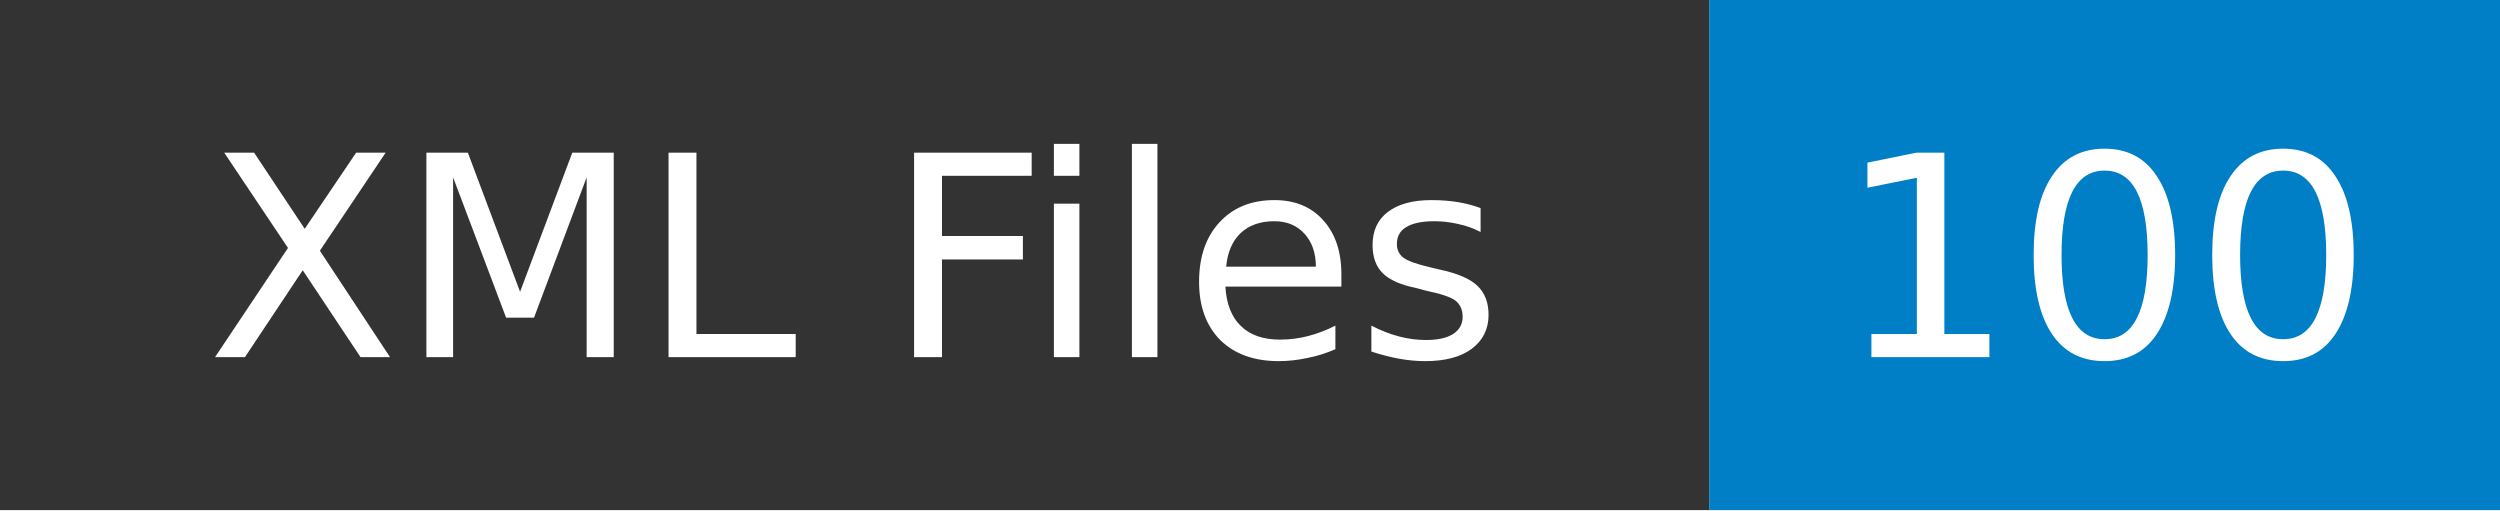
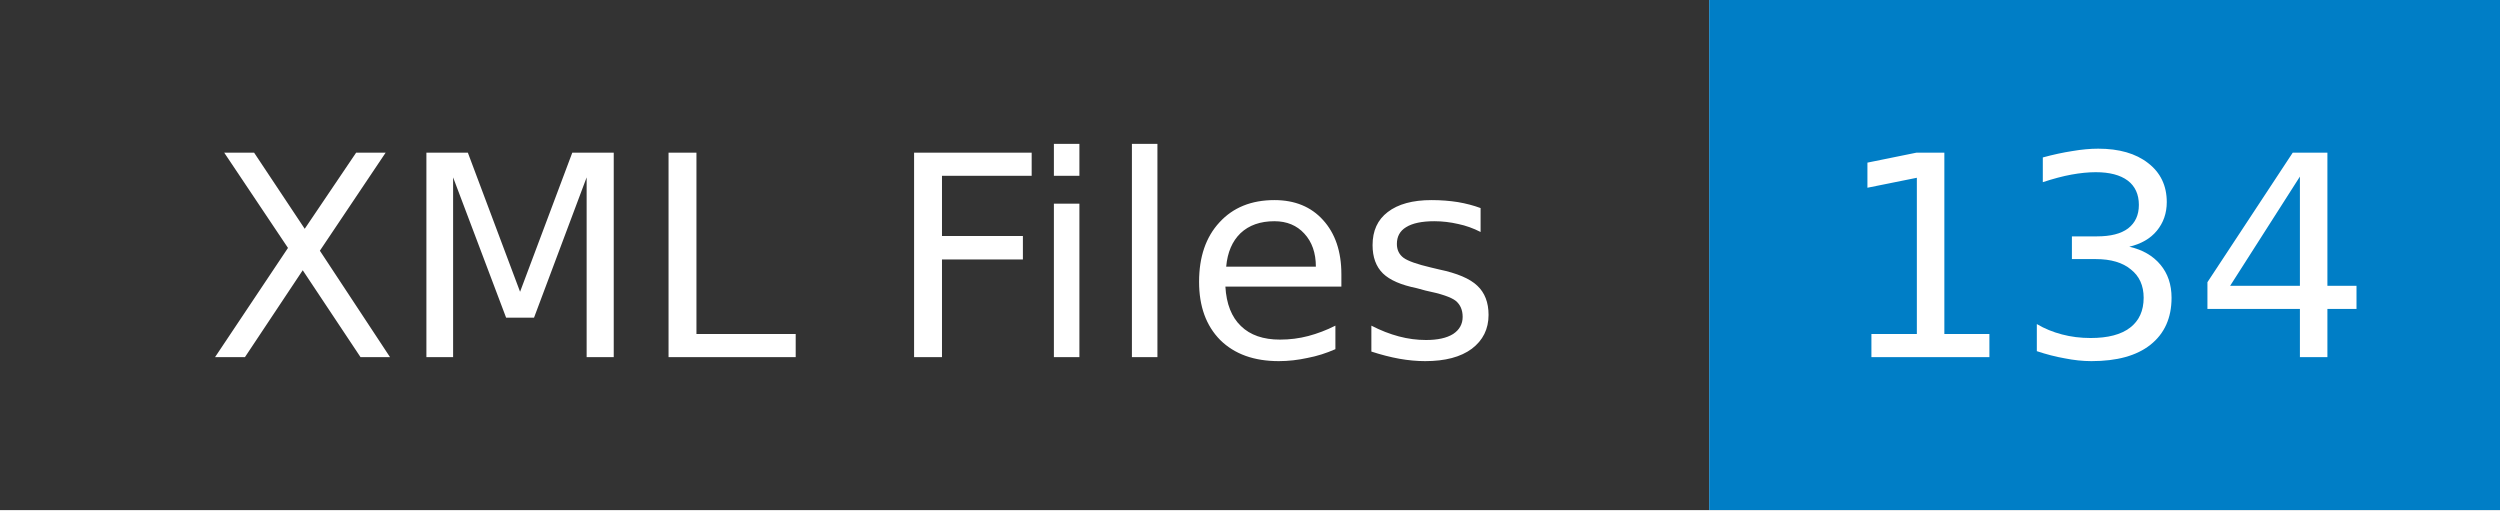
- <svg xmlns="http://www.w3.org/2000/svg" width="98" height="20" role="img" aria-label="XML Files: 100">
+ <svg xmlns="http://www.w3.org/2000/svg" width="98" height="20" role="img" aria-label="XML Files: 134">
  <mask id="anybadge_1">
    <rect width="98" height="20" fill="#fff" />
  </mask>
  <g mask="url(#anybadge_1)">
    <path fill="#333" d="M0 0h67v20H0z" />
    <path fill="#007ec6" d="M67 0h31v20H67z" />
  </g>
  <g fill="#fff" text-anchor="middle" font-family="DejaVu Sans,Verdana,Geneva,sans-serif" font-size="11">
    <text x="33.5" y="14">XML Files</text>
  </g>
  <g fill="#fff" text-anchor="middle" font-family="DejaVu Sans,Verdana,Geneva,sans-serif" font-size="11">
-     <text x="82.5" y="14">100</text>
+     <text x="82.5" y="14">134</text>
  </g>
</svg>
